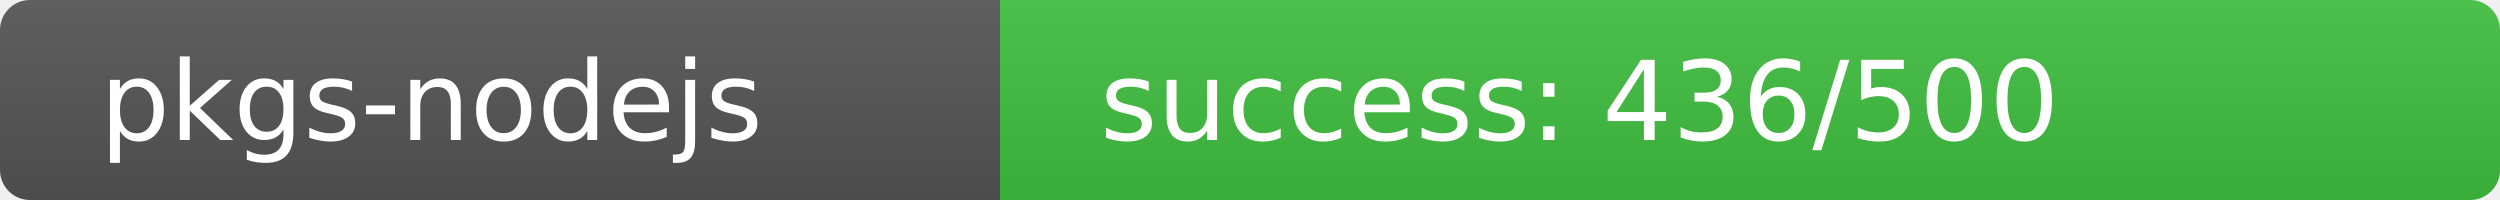
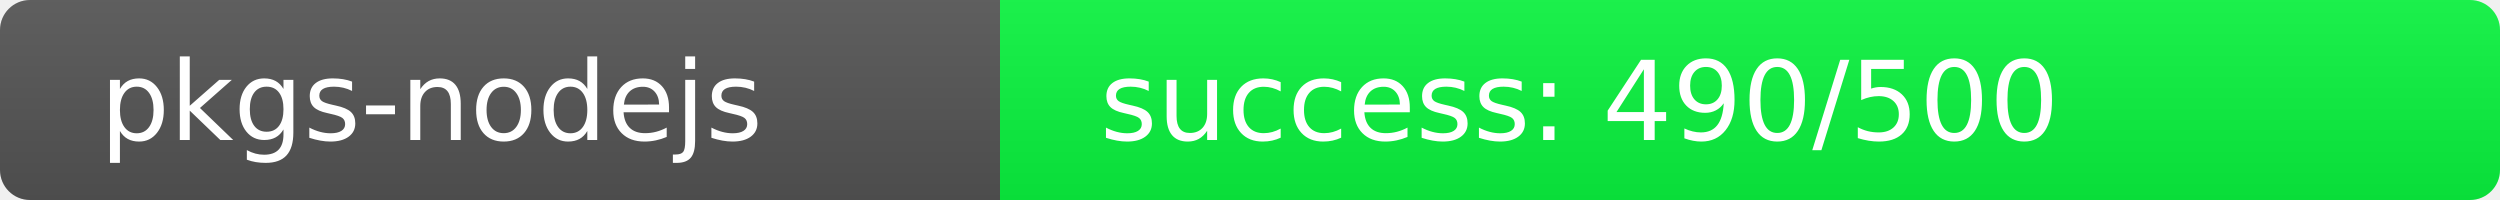
<svg xmlns="http://www.w3.org/2000/svg" width="250" height="20" role="img">
  <linearGradient id="s" x2="0" y2="100%">
    <stop offset="0" stop-color="#bbb" stop-opacity=".1" />
    <stop offset="1" stop-opacity=".1" />
  </linearGradient>
  <clipPath id="r">
    <rect width="250" height="20" rx="3" fill="#fff" />
  </clipPath>
  <g clip-path="url(#r)">
    <rect width="100" height="20" fill="#555" />
-     <rect x="100" width="150" height="20" fill="rgb(65,191,64)" />
+     <rect x="100" width="150" height="20" fill="rgb(10,246,64)" />
    <rect width="250" height="20" fill="url(#s)" />
  </g>
  <g fill="#fff" text-anchor="start" font-family="Verdana,Geneva,DejaVu Sans,sans-serif" text-rendering="geometricPrecision" font-size="110">
    <text x="100" y="140" transform="scale(.1)" fill="#fff">pkgs-nodejs</text>
-     <text x="1100" y="140" transform="scale(.1)" fill="#fff">success: 436/500</text>
+     <text x="1100" y="140" transform="scale(.1)" fill="#fff">success: 490/500</text>
  </g>
</svg>
